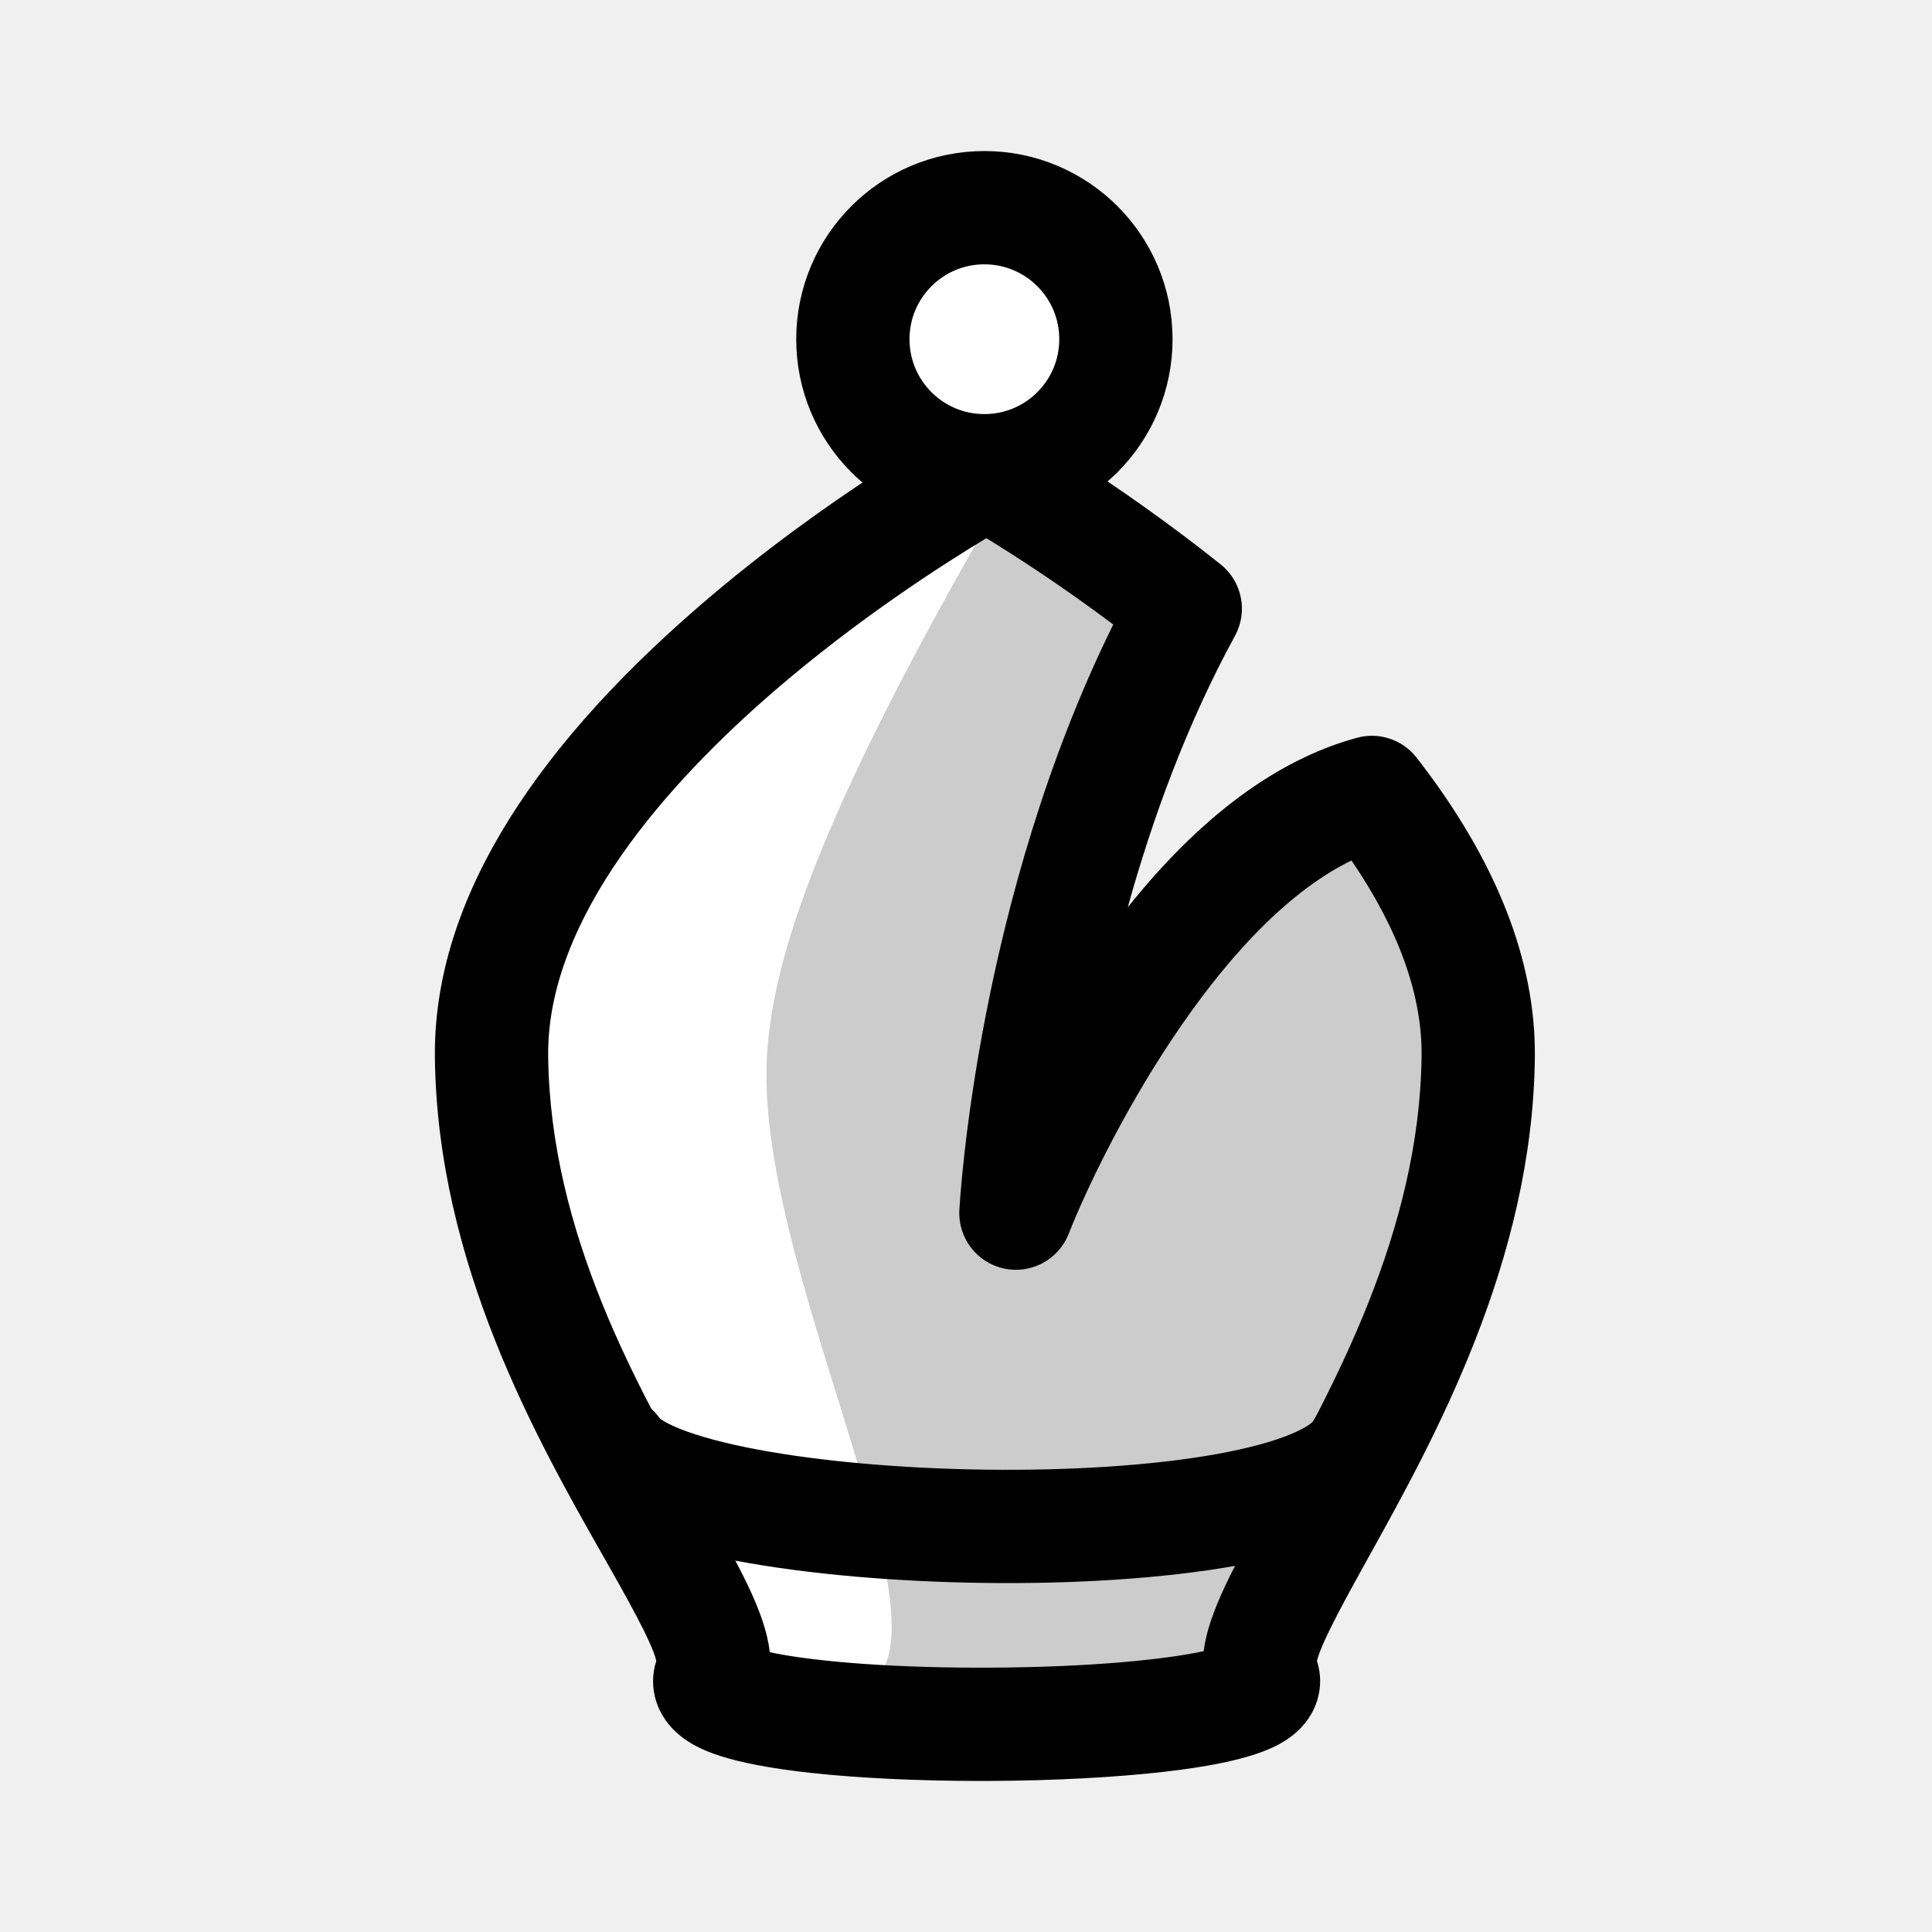
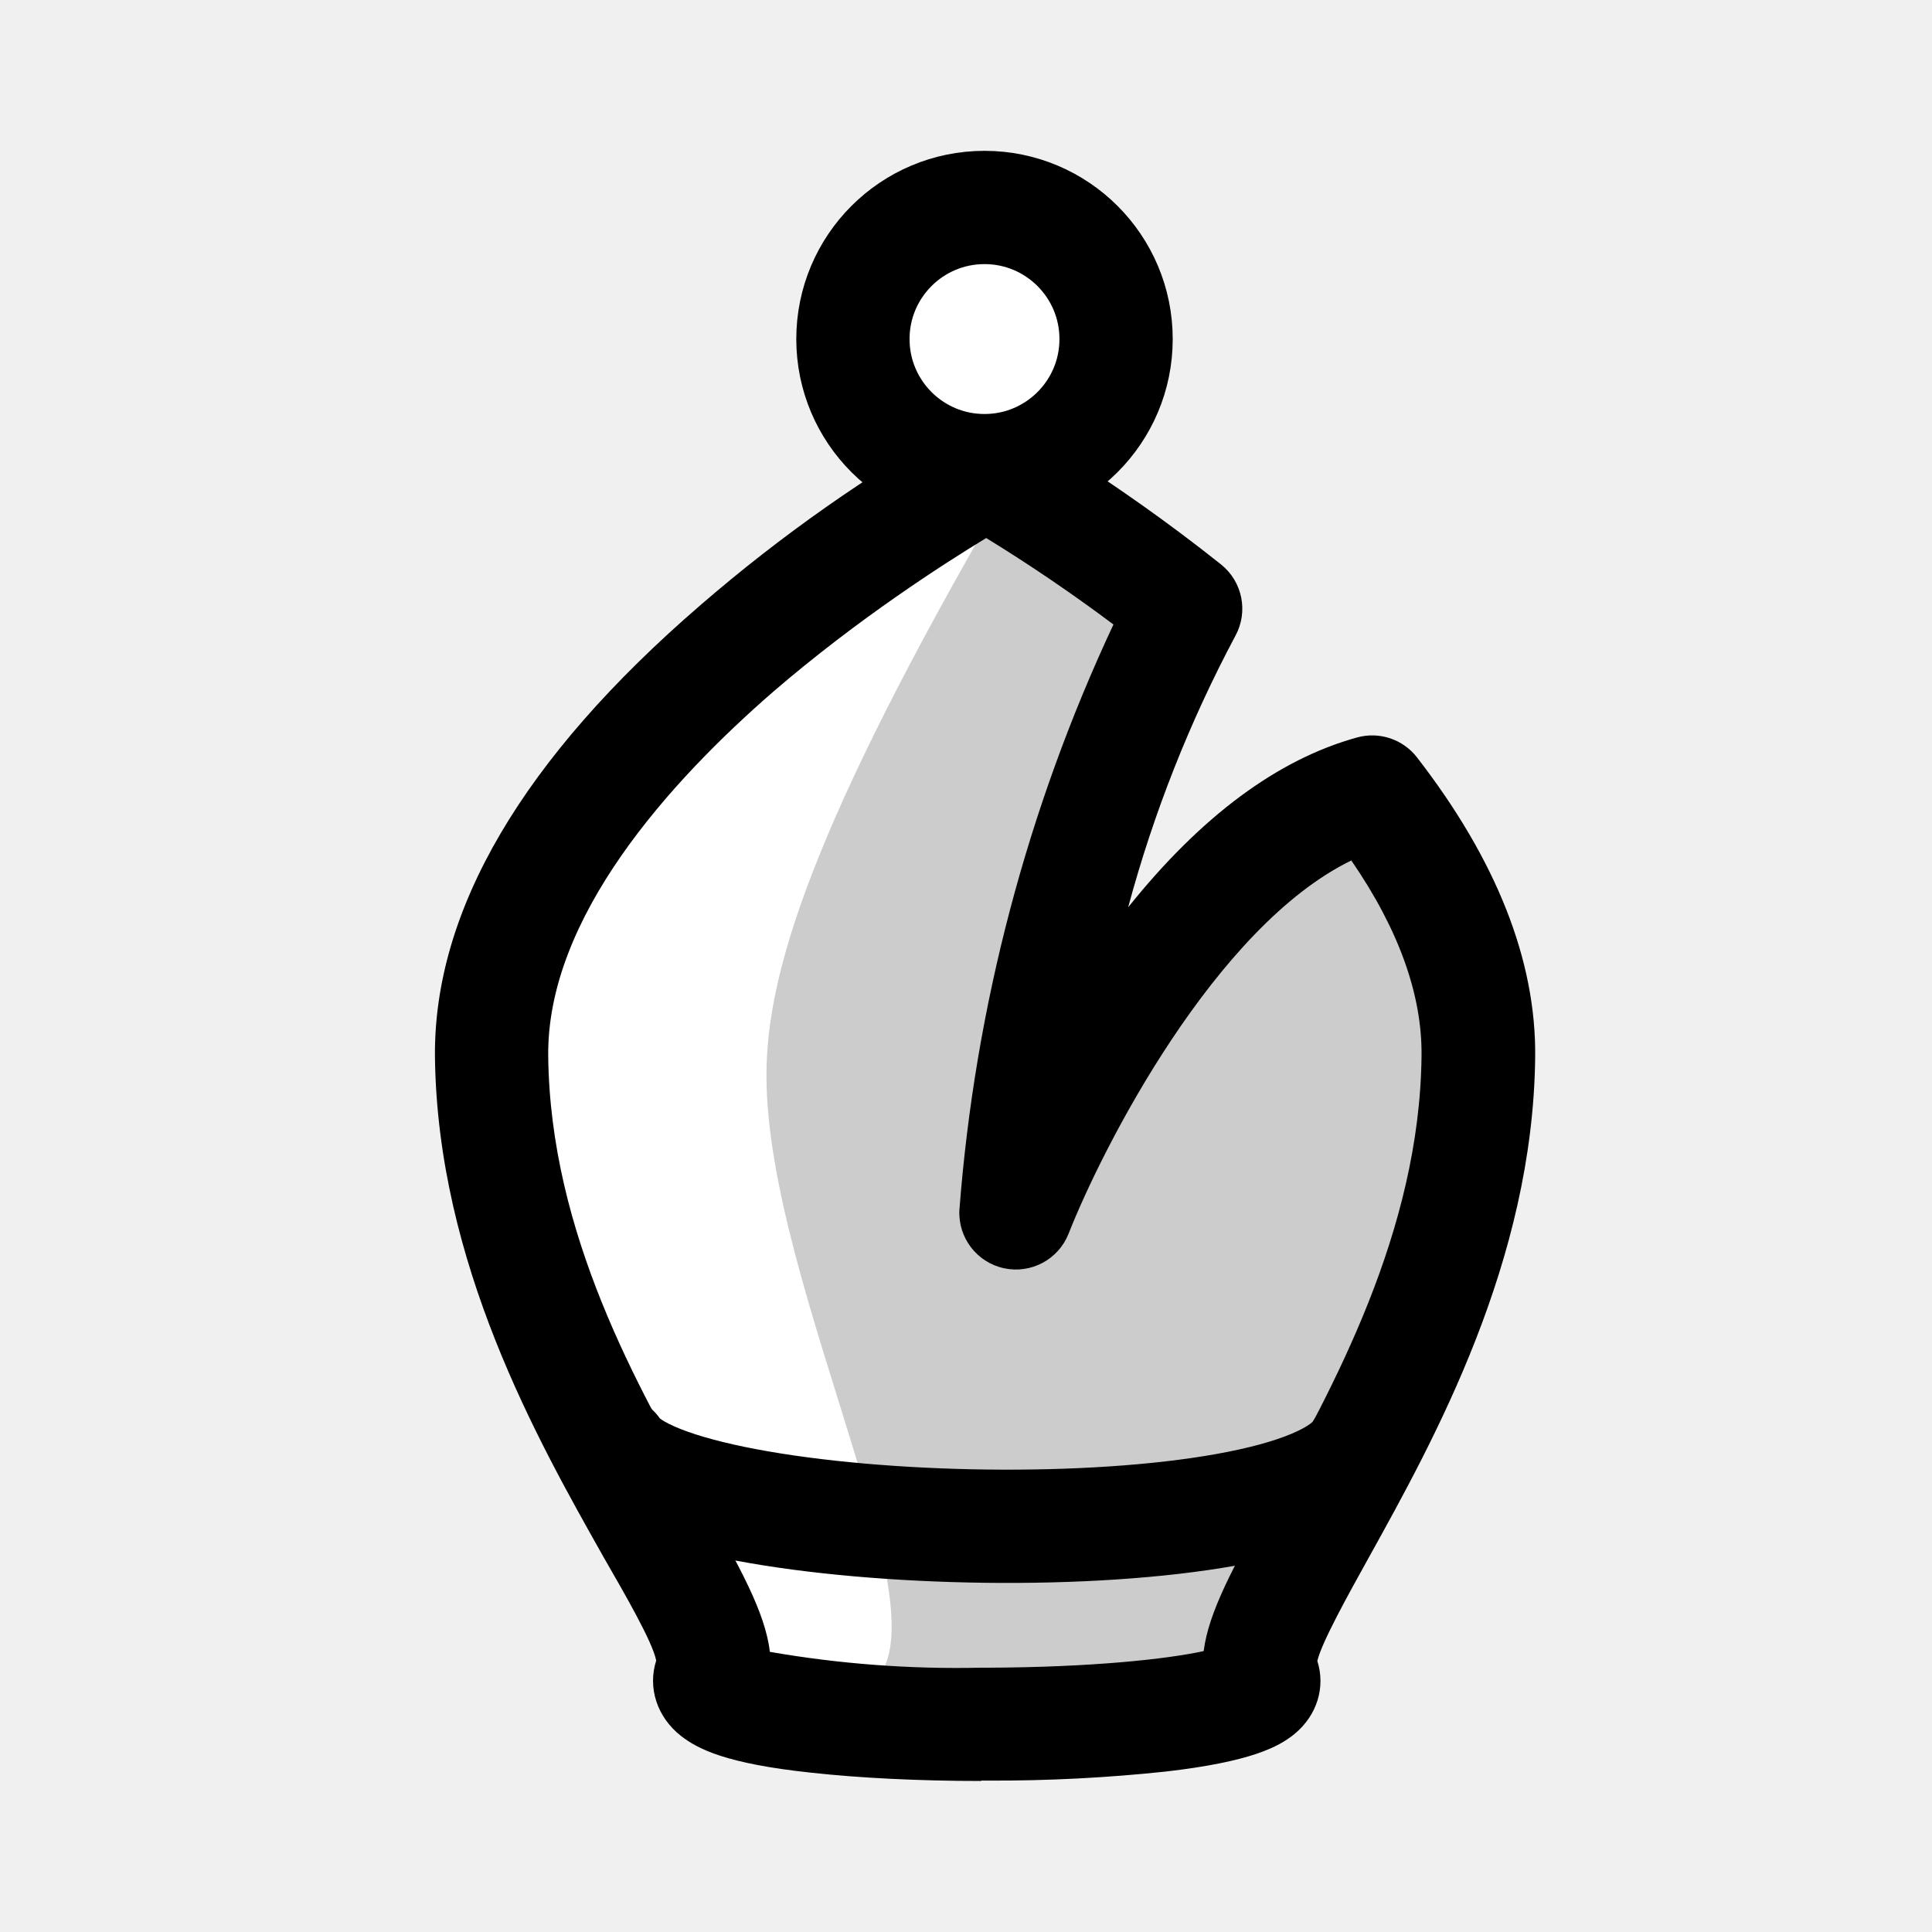
- <svg xmlns="http://www.w3.org/2000/svg" width="100" height="100" viewBox="-50 -60 381.316 511.653">
+ <svg xmlns="http://www.w3.org/2000/svg" width="100" height="100" viewBox="-50 -60 381.3 511.7">
  <defs>
    <clipPath id="a">
-       <path d="M0 70h291.316v361.652H0Zm0 0" />
+       <path d="M0 70h291.3v361.7H0Zm0 0" />
    </clipPath>
  </defs>
-   <path d="M180.36 49.832c0 19.238-15.594 34.832-34.833 34.832-19.238 0-34.832-15.594-34.832-34.832S126.29 15 145.527 15c19.239 0 34.832 15.594 34.832 34.832" style="stroke:none;fill-rule:nonzero;fill:#fff;fill-opacity:1" transform="translate(0 -20)" />
-   <path d="M0 0C0-19.237-15.596-34.83-34.834-34.83S-69.665-19.238-69.665 0c0 19.238 15.594 34.832 34.832 34.832S0 19.239 0 0Zm0 0" style="fill:none;stroke-width:30;stroke-linecap:butt;stroke-linejoin:round;stroke:#000;stroke-opacity:1;stroke-miterlimit:10" transform="matrix(1 0 0 -1 180.36 29.833)" />
-   <path d="M248.148 169.86c-56.527 15.363-94.265 111.425-94.265 111.425s4.676-86.52 44.847-160.101c-27.894-22.266-52.62-36.043-52.62-36.043S14.097 157.27 15.003 239.836c.91 82.566 66.234 146.984 58.07 164.226-8.168 17.239 154.242 16.333 146.074 0-8.164-16.332 56.254-82.566 57.165-164.226.273-24.711-11.551-48.629-28.165-69.977" style="stroke:none;fill-rule:nonzero;fill:#ccc;fill-opacity:1" transform="translate(0 -20)" />
-   <path d="M150.316 91.773c-50.5 87-62.5 126-62.5 153 0 56.922 51 148 26.5 162h-36l-45-90-18-63 9-54 36-45Zm0 0" style="stroke:none;fill-rule:nonzero;fill:#fff;fill-opacity:1" transform="translate(0 -20)" />
+   <path fill="#fff" d="M180.4 29.8a34.8 34.8 0 1 1-69.7 0 34.8 34.8 0 0 1 69.7 0" />
+   <path fill="none" stroke="#000" stroke-linejoin="round" stroke-miterlimit="10" stroke-width="30" d="M180.4 29.8a34.8 34.8 0 1 1-69.7 0 34.8 34.8 0 0 1 69.7 0Zm0 0" />
+   <path fill="#ccc" d="M248.1 149.9C191.6 165.2 154 261.3 154 261.3s4.7-86.5 44.8-160.1c-27.9-22.3-52.6-36-52.6-36s-132 72-131.1 154.6c1 82.6 66.2 147 58 164.3-8 17.2 154.3 16.3 146.1 0-8.1-16.4 56.3-82.6 57.2-164.3.3-24.7-11.5-48.6-28.2-70" />
+   <path fill="#fff" d="M150.3 71.8c-50.5 87-62.5 126-62.5 153 0 56.9 51 148 26.5 162h-36l-45-90-18-63 9-54 36-45Zm0 0" />
  <g clip-path="url(#a)" transform="translate(0 -20)">
-     <path d="M88.684 397.547c9.394 2.062 28.707 4.105 55.78 4.105h1.727c27.864-.09 47.766-2.254 57.407-4.375 1.28-10.328 8.09-22.597 17.418-39.402 16.785-30.25 39.78-71.68 40.297-118.207.18-16.07-6.063-33.453-18.567-51.785-36.148 17.586-65.898 76.054-74.906 98.898-2.7 6.844-9.973 10.73-17.153 9.156a15 15 0 0 1-11.785-15.46c.188-3.489 4.84-82.313 40.75-155.09-13.922-10.446-26.23-18.344-33.605-22.86-11.274 6.79-34.031 21.336-56.422 40.692-27.422 23.71-60.027 59.691-59.621 96.453.516 46.941 23.781 87.902 40.77 117.812 9.722 17.118 16.753 29.496 17.91 40.063m55.89 34.105c-16.433 0-32.316-.75-44.926-2.129-22.62-2.472-30.113-6.277-34.453-9.675-6.41-5.016-8.882-12.817-6.554-20.008-1.13-4.961-8.203-17.414-13.953-27.54C27.133 341.396.605 294.692.004 240c-.426-38.867 23.266-79.184 70.418-119.836 33.71-29.059 67.094-47.422 68.496-48.187a14.998 14.998 0 0 1 14.496.058c1.05.59 26.133 14.645 54.676 37.426a15 15 0 0 1 3.805 18.914c-12.903 23.633-22.004 48.863-28.395 71.898 19.27-24.093 39.617-39.156 60.715-44.89a15.005 15.005 0 0 1 15.773 5.265c21.067 27.07 31.606 53.77 31.32 79.356-.601 54.113-26.753 101.242-44.062 132.43-5.586 10.066-12.453 22.433-13.652 27.425 2.254 6.934-.024 14.477-6.09 19.438-4.191 3.422-11.508 7.277-34.04 9.894-13.089 1.516-29.71 2.391-46.804 2.457-.695.004-1.39.004-2.086.004" style="stroke:none;fill-rule:nonzero;fill:#000;fill-opacity:1" />
+     <path d="M88.7 397.5a289 289 0 0 0 55.8 4.2h1.7c27.9-.1 47.8-2.3 57.4-4.4 1.3-10.4 8-22.6 17.4-39.4 16.8-30.3 39.8-71.7 40.3-118.2.2-16.1-6-33.5-18.6-51.8-36.1 17.6-65.9 76-74.9 98.9a15 15 0 0 1-17.1 9.1 15 15 0 0 1-11.8-15.4 446 446 0 0 1 40.8-155.1 439.6 439.6 0 0 0-33.7-22.9c-11.2 6.8-34 21.4-56.4 40.7C62.2 167 29.6 203 30 239.7c.5 47 23.8 87.9 40.8 117.8 9.7 17.1 16.7 29.5 17.9 40m55.9 34.2c-16.5 0-32.3-.8-45-2.2-22.6-2.4-30-6.3-34.4-9.7-6.4-5-8.9-12.8-6.6-20-1-5-8.2-17.4-14-27.5C27.2 341.4.7 294.7 0 240c-.4-38.9 23.3-79.2 70.4-119.8A417.4 417.4 0 0 1 139 72a15 15 0 0 1 14.5 0c1 .6 26.1 14.7 54.7 37.5a15 15 0 0 1 3.8 18.9 342 342 0 0 0-28.4 71.9c19.3-24.1 39.6-39.2 60.7-45a15 15 0 0 1 15.8 5.3c21 27.1 31.6 53.8 31.3 79.4-.6 54.1-26.7 101.2-44 132.4-5.6 10.1-12.5 22.5-13.7 27.5 2.2 6.9 0 14.4-6.1 19.4-4.2 3.4-11.5 7.3-34 9.9a428.5 428.5 0 0 1-46.8 2.4h-2.1" />
  </g>
-   <path d="M0 0c15.582-24.335 181.5-28.84 198 0" style="fill:none;stroke-width:30;stroke-linecap:round;stroke-linejoin:round;stroke:#000;stroke-opacity:1;stroke-miterlimit:10" transform="matrix(1 0 0 -1 47.316 324.274)" />
+   <path fill="none" stroke="#000" stroke-linecap="round" stroke-linejoin="round" stroke-miterlimit="10" stroke-width="30" d="M47.3 324.3c15.6 24.3 181.5 28.8 198 0" />
</svg>
